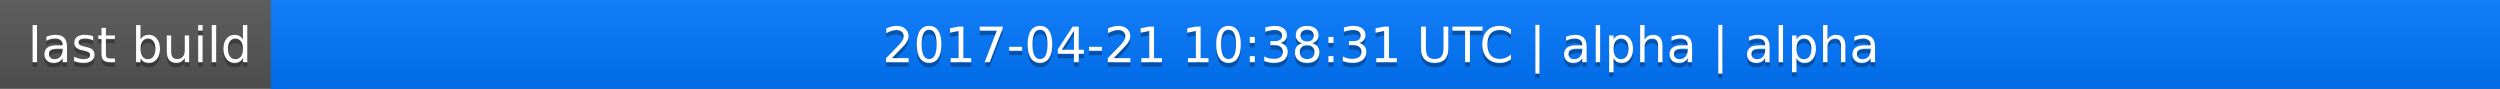
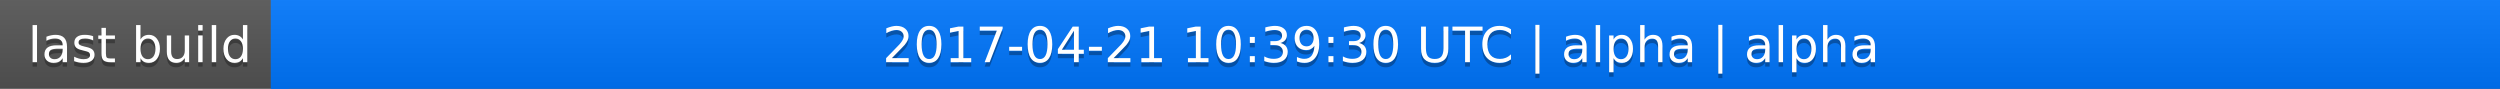
<svg xmlns="http://www.w3.org/2000/svg" width="563" height="20">
  <linearGradient id="a" x2="0" y2="100%">
    <stop offset="0" stop-color="#bbb" stop-opacity=".1" />
    <stop offset="1" stop-opacity=".1" />
  </linearGradient>
  <rect rx="0" width="563" height="20" fill="#555" />
  <rect rx="0" x="61" width="502" height="20" fill="#07f" />
  <path fill="#07f" d="M61 0h4v20h-4z" />
  <rect rx="0" width="563" height="20" fill="url(#a)" />
  <g fill="#fff" text-anchor="middle" font-family="DejaVu Sans,Verdana,Geneva,sans-serif" font-size="11">
    <text x="31.5" y="15" fill="#010101" fill-opacity=".3">last build</text>
    <text x="31.5" y="14">last build</text>
-     <text x="311" y="15" fill="#010101" fill-opacity=".3">2017-04-21 10:38:31 UTC | alpha | alpha</text>
-     <text x="311" y="14">2017-04-21 10:38:31 UTC | alpha | alpha</text>
+     <text x="311" y="15" fill="#010101" fill-opacity=".3">2017-04-21 10:39:30 UTC | alpha | alpha</text>
+     <text x="311" y="14">2017-04-21 10:39:30 UTC | alpha | alpha</text>
  </g>
</svg>
